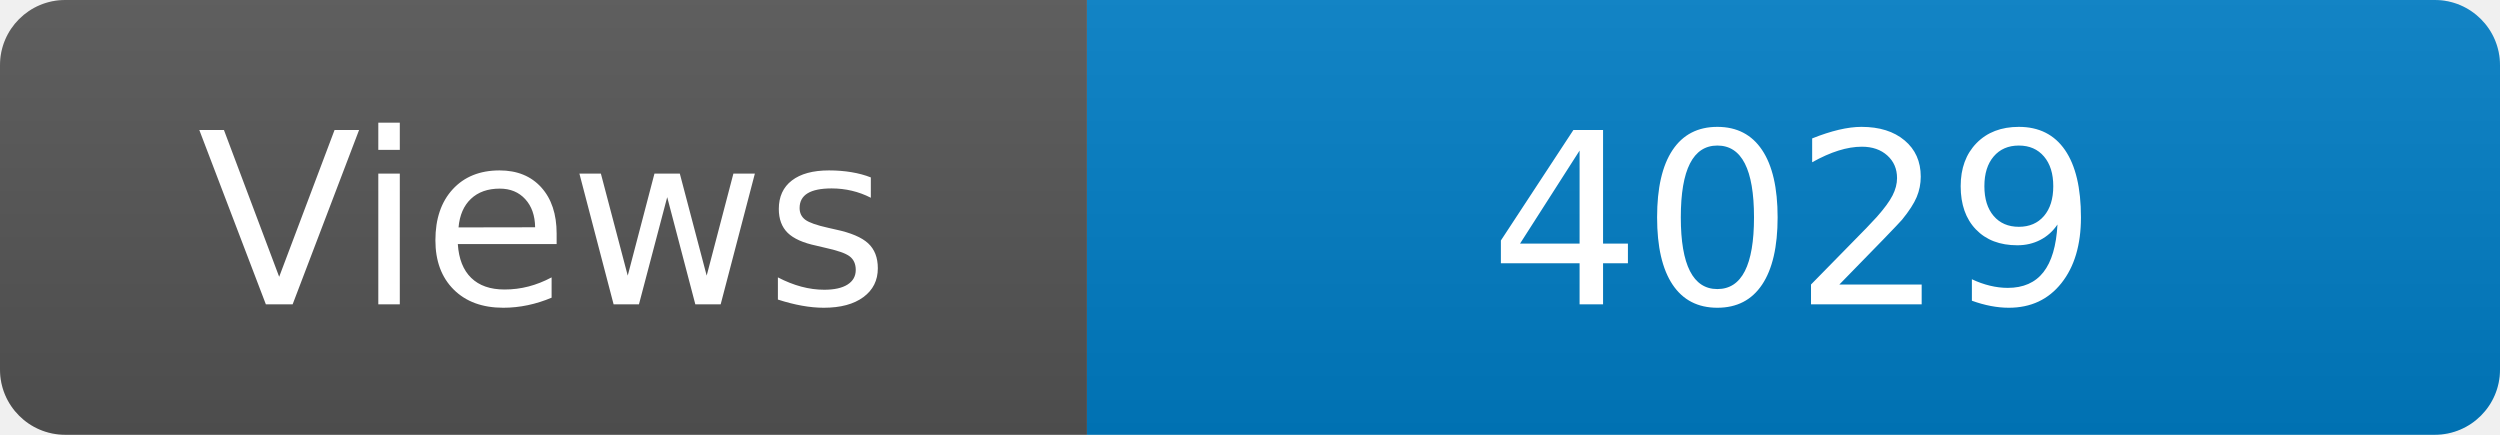
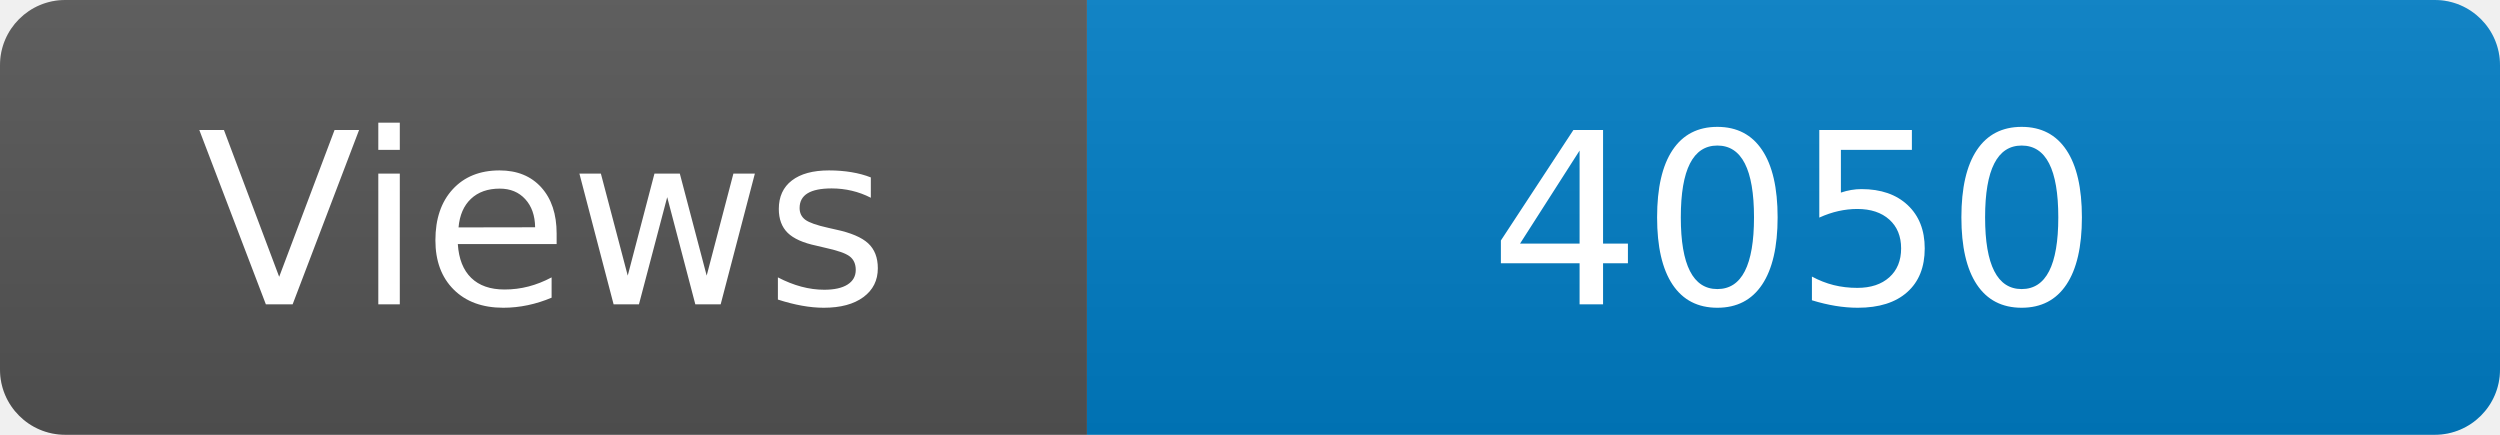
<svg xmlns="http://www.w3.org/2000/svg" width="115" height="20" role="img" aria-label="Maintained?: yes">
  <linearGradient id="s" x2="0" y2="100%">
    <stop offset="0" stop-color="#bbb" stop-opacity=".1" />
    <stop offset="1" stop-opacity=".1" />
  </linearGradient>
  <clipPath id="r">
    <rect width="115" height="20" rx="3" fill="#fff" />
  </clipPath>
  <g clip-path="url(#r)">
    <rect width="50" height="20" fill="#555" />
    <rect x="50" width="160" height="20" fill="#007ec6" />
    <rect width="115" height="20" fill="url(#s)" />
  </g>
  <g fill="#fff" text-anchor="middle" font-family="Verdana,Geneva,DejaVu Sans,sans-serif" font-size="110">
    <text x="250" y="140" transform="scale(.1)" fill="#fff">Views</text>
-     <text x="825" y="140" transform="scale(.1)" fill="#fff">4029</text>
+     <text x="825" y="140" transform="scale(.1)" fill="#fff">4050</text>
  </g>
</svg>
